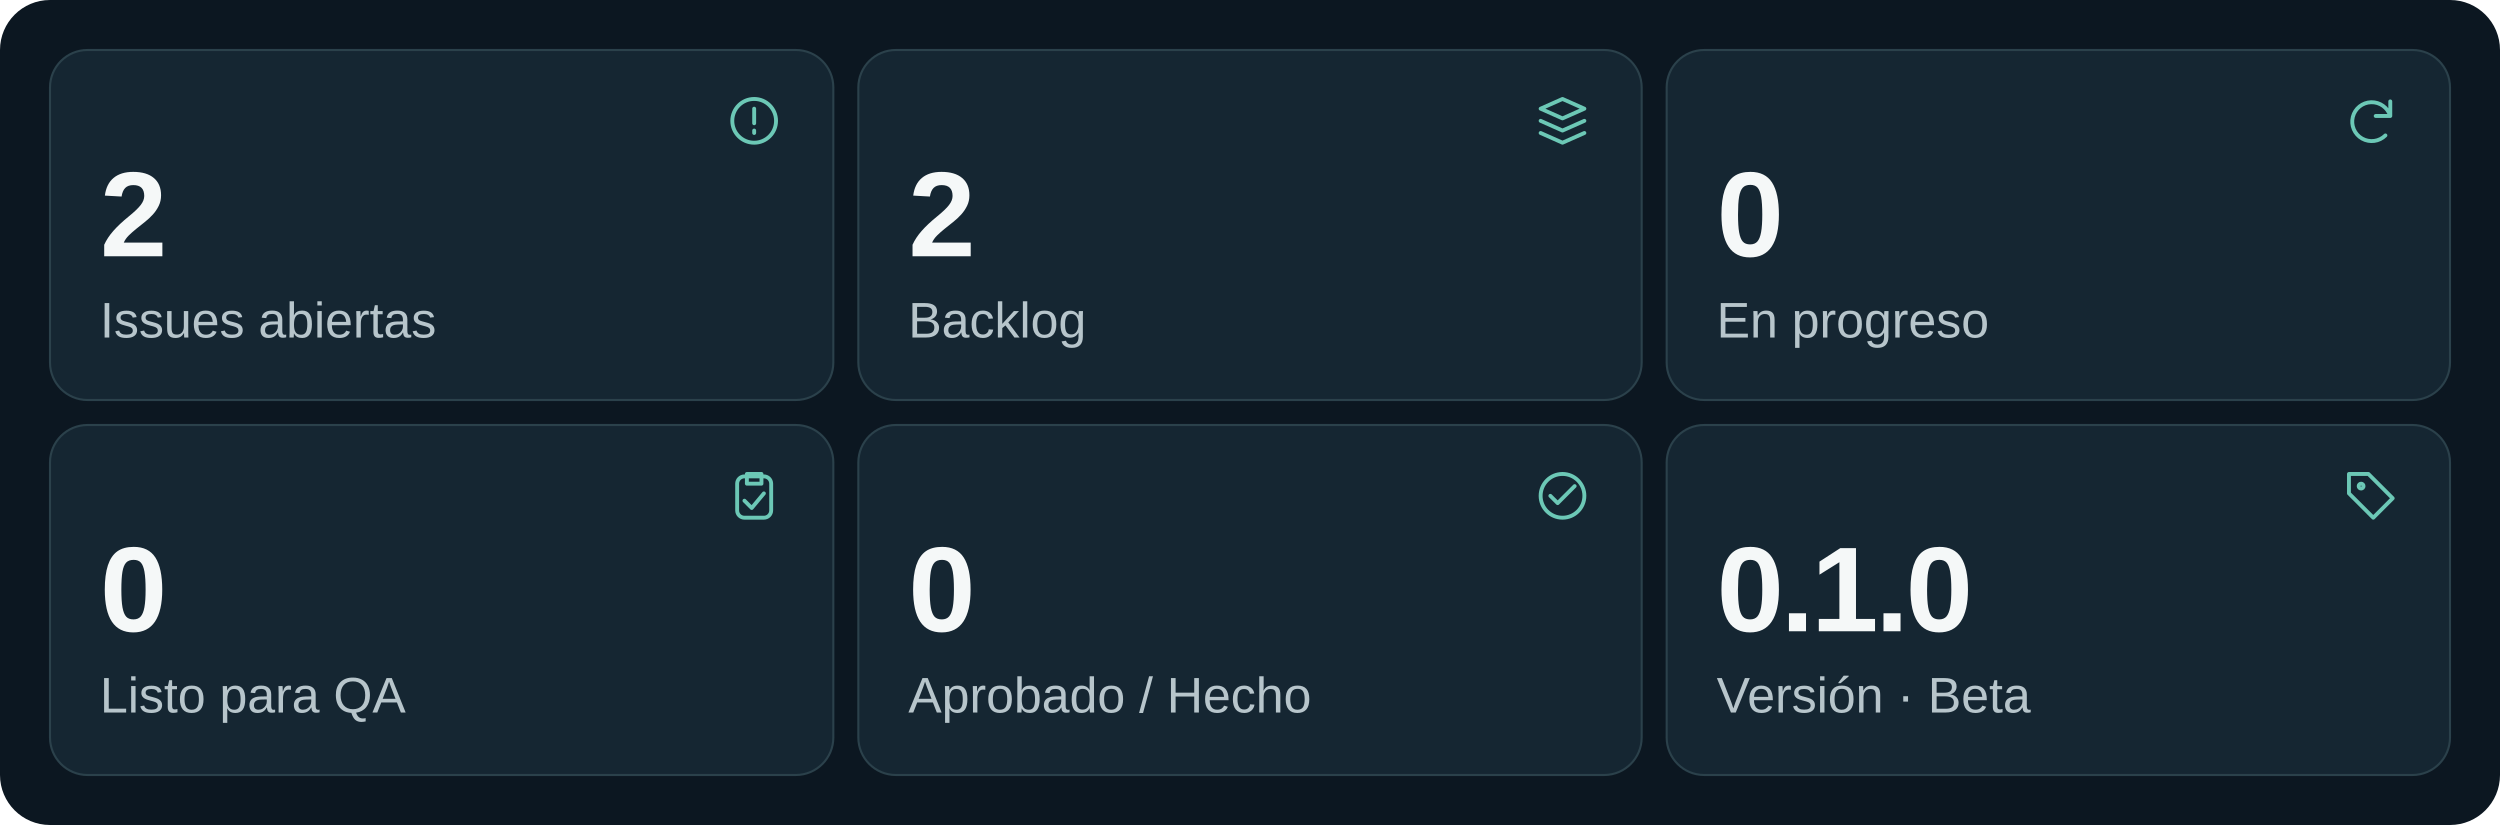
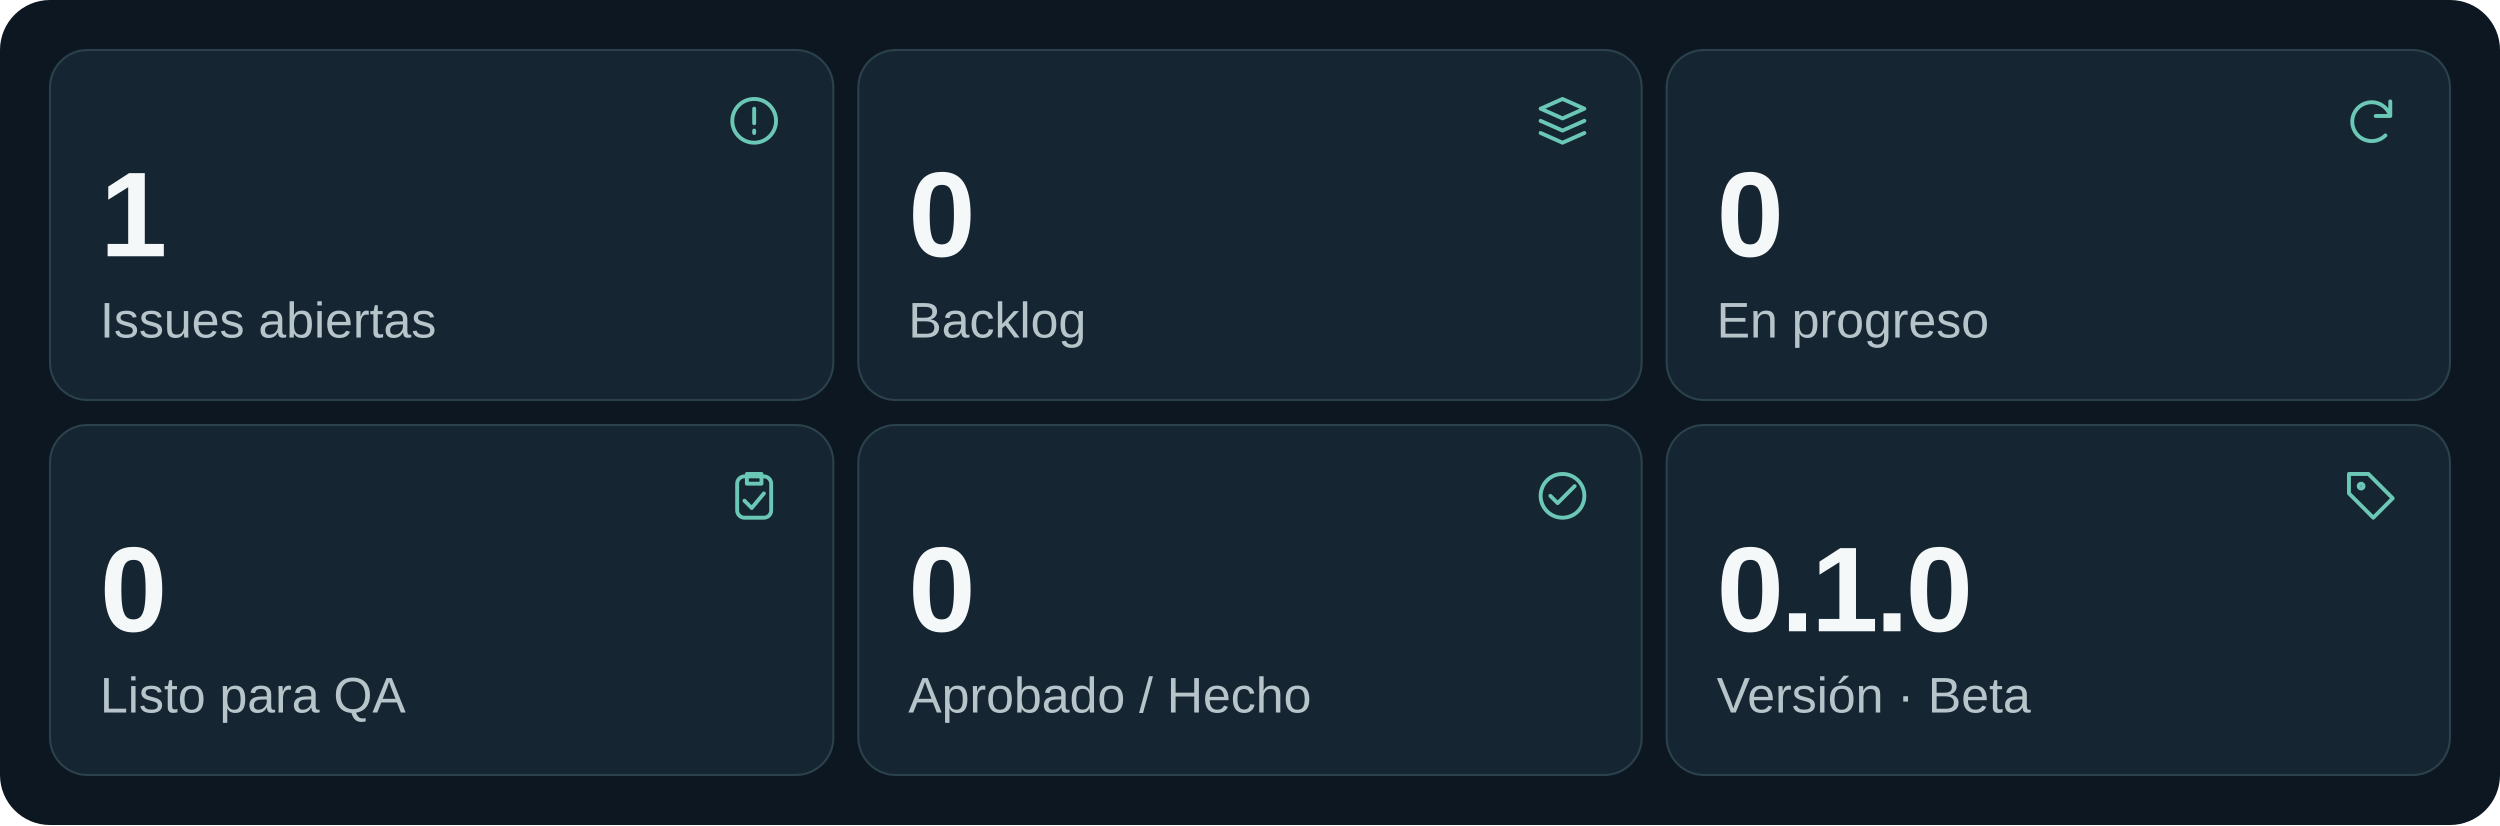
<svg xmlns="http://www.w3.org/2000/svg" width="1200" height="396" viewBox="0 0 1200 396" role="img" aria-labelledby="title desc">
  <g font-family="Segoe UI,Arial,sans-serif">
    <rect width="1200" height="396" rx="24" fill="#0c1721" />
    <rect x="24" y="24" width="376" height="168" rx="18" fill="#152632" stroke="#2b414b" />
    <g transform="translate(348 44) scale(1.166667)" fill="none" stroke="#6cc8b6" stroke-width="1.6" stroke-linecap="round" stroke-linejoin="round">
      <circle cx="12" cy="12" r="9" />
      <path d="M12 7v6m0 3v1" />
    </g>
-     <text x="48" y="123" font-size="58.0" font-weight="600" letter-spacing="-1.5" fill="#f5f8f8">2</text>
+     <text x="48" y="123" font-size="58.0" font-weight="600" letter-spacing="-1.5" fill="#f5f8f8">1</text>
    <text x="48" y="162" font-size="24" fill="#b7c5cb">Issues abiertas</text>
    <rect x="412" y="24" width="376" height="168" rx="18" fill="#152632" stroke="#2b414b" />
    <g transform="translate(736 44) scale(1.166667)" fill="none" stroke="#6cc8b6" stroke-width="1.6" stroke-linecap="round" stroke-linejoin="round">
      <path d="m3 7 9-4 9 4-9 4Zm0 5 9 4 9-4M3 17l9 4 9-4" />
    </g>
-     <text x="436" y="123" font-size="58.0" font-weight="600" letter-spacing="-1.5" fill="#f5f8f8">2</text>
+     <text x="436" y="123" font-size="58.0" font-weight="600" letter-spacing="-1.5" fill="#f5f8f8">0</text>
    <text x="436" y="162" font-size="24" fill="#b7c5cb">Backlog</text>
    <rect x="800" y="24" width="376" height="168" rx="18" fill="#152632" stroke="#2b414b" />
    <g transform="translate(1124 44) scale(1.166667)" fill="none" stroke="#6cc8b6" stroke-width="1.6" stroke-linecap="round" stroke-linejoin="round">
      <path d="M20 10a8 8 0 1 0-2 8M20 4v6h-6" />
    </g>
    <text x="824" y="123" font-size="58.0" font-weight="600" letter-spacing="-1.5" fill="#f5f8f8">0</text>
    <text x="824" y="162" font-size="24" fill="#b7c5cb">En progreso</text>
    <rect x="24" y="204" width="376" height="168" rx="18" fill="#152632" stroke="#2b414b" />
    <g transform="translate(348 224) scale(1.166667)" fill="none" stroke="#6cc8b6" stroke-width="1.6" stroke-linecap="round" stroke-linejoin="round">
      <rect x="5" y="4" width="14" height="17" rx="3" />
      <path d="M9 3h6v4H9zm-1 11 3 3 5-6" />
    </g>
    <text x="48" y="303" font-size="58.0" font-weight="600" letter-spacing="-1.5" fill="#f5f8f8">0</text>
    <text x="48" y="342" font-size="24" fill="#b7c5cb">Listo para QA</text>
    <rect x="412" y="204" width="376" height="168" rx="18" fill="#152632" stroke="#2b414b" />
    <g transform="translate(736 224) scale(1.166667)" fill="none" stroke="#6cc8b6" stroke-width="1.6" stroke-linecap="round" stroke-linejoin="round">
      <circle cx="12" cy="12" r="9" />
      <path d="m7 12 3 3 7-7" />
    </g>
    <text x="436" y="303" font-size="58.0" font-weight="600" letter-spacing="-1.5" fill="#f5f8f8">0</text>
    <text x="436" y="342" font-size="24" fill="#b7c5cb">Aprobado / Hecho</text>
    <rect x="800" y="204" width="376" height="168" rx="18" fill="#152632" stroke="#2b414b" />
    <g transform="translate(1124 224) scale(1.166667)" fill="none" stroke="#6cc8b6" stroke-width="1.6" stroke-linecap="round" stroke-linejoin="round">
      <path d="M3 3h8l10 10-8 8L3 11Z" />
      <circle cx="8" cy="8" r="1" />
    </g>
    <text x="824" y="303" font-size="58.0" font-weight="600" letter-spacing="-1.5" fill="#f5f8f8">0.1.0</text>
    <text x="824" y="342" font-size="24" fill="#b7c5cb">Versión · Beta</text>
  </g>
</svg>
